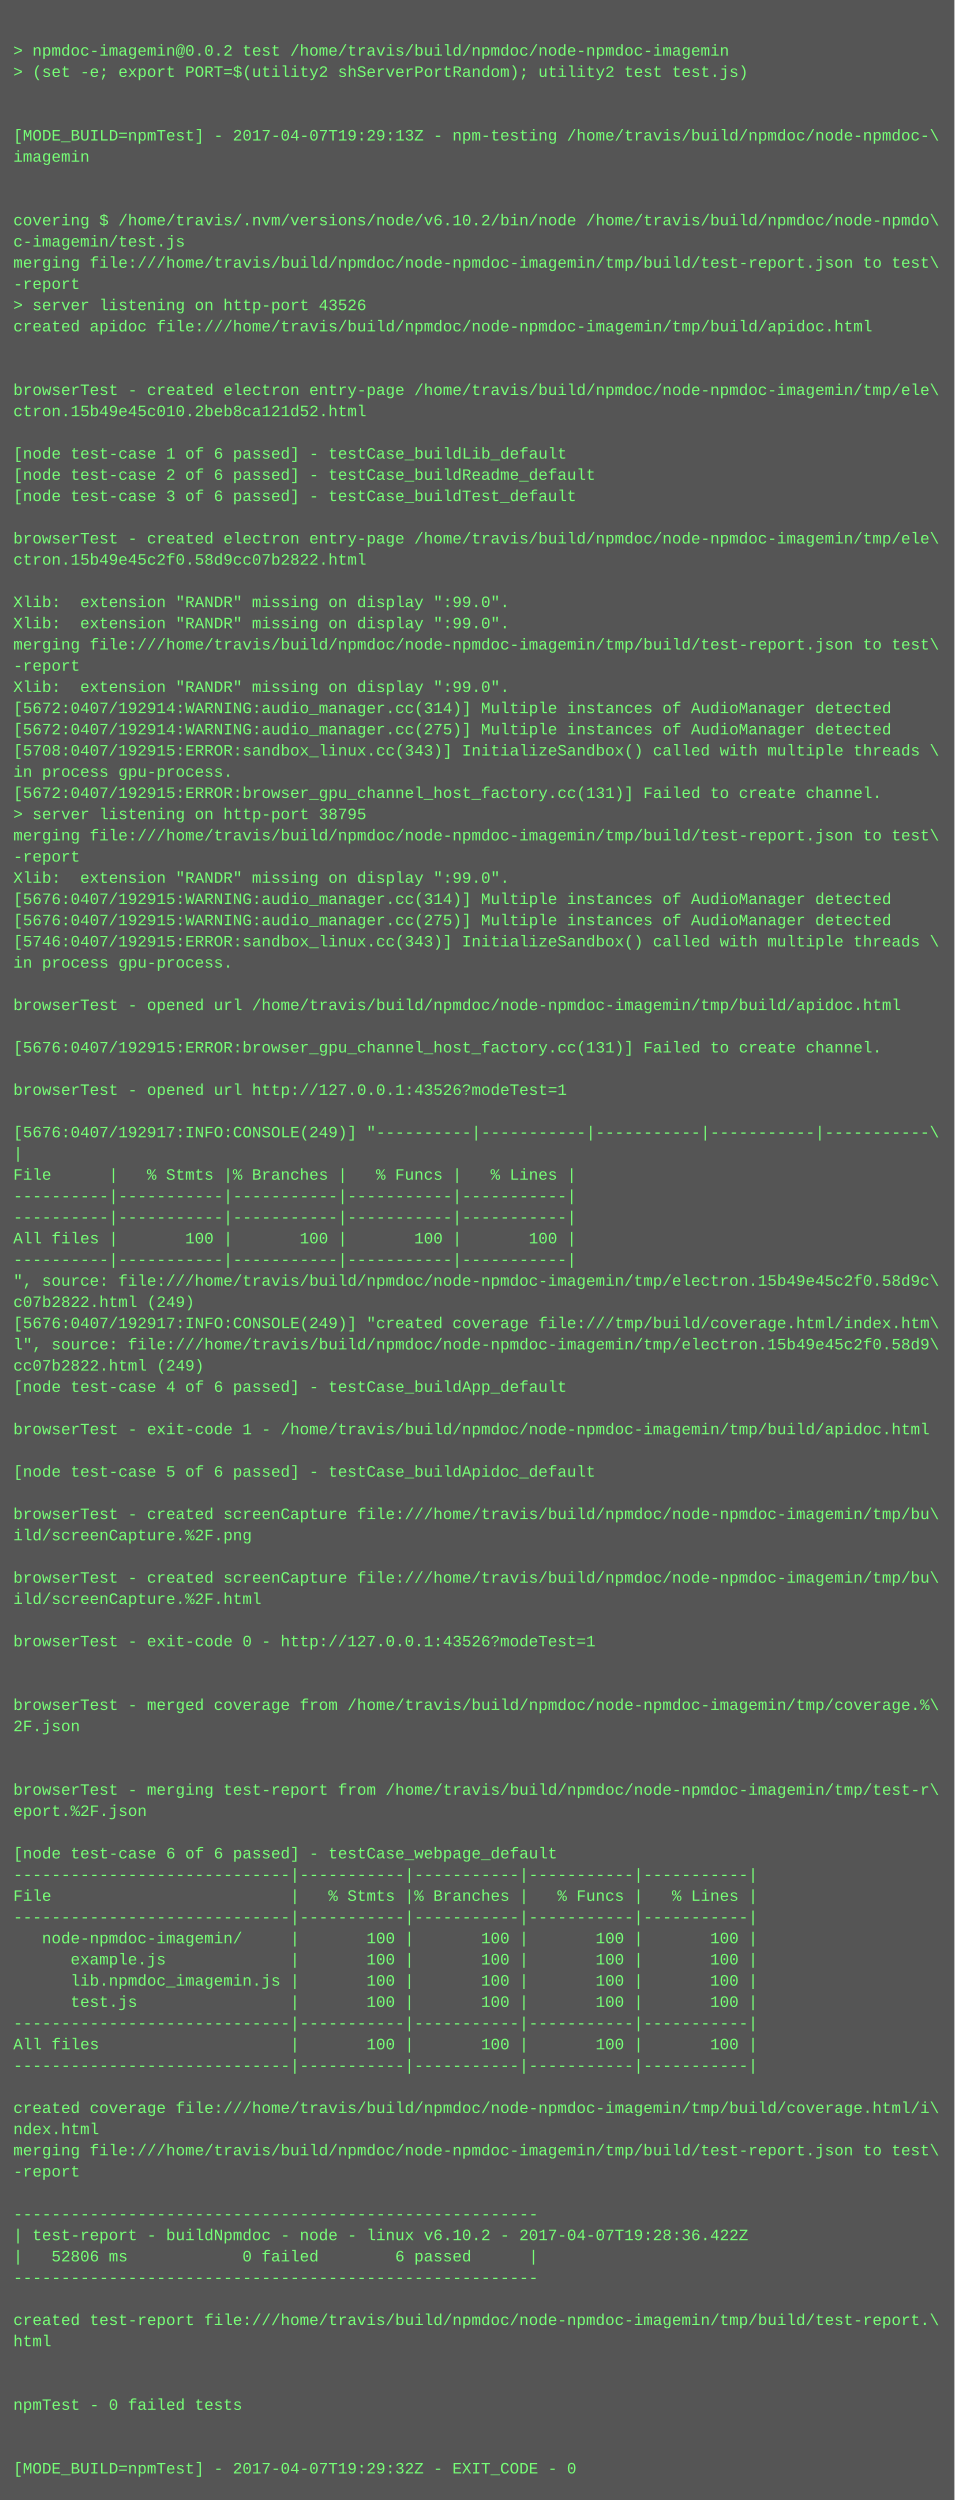
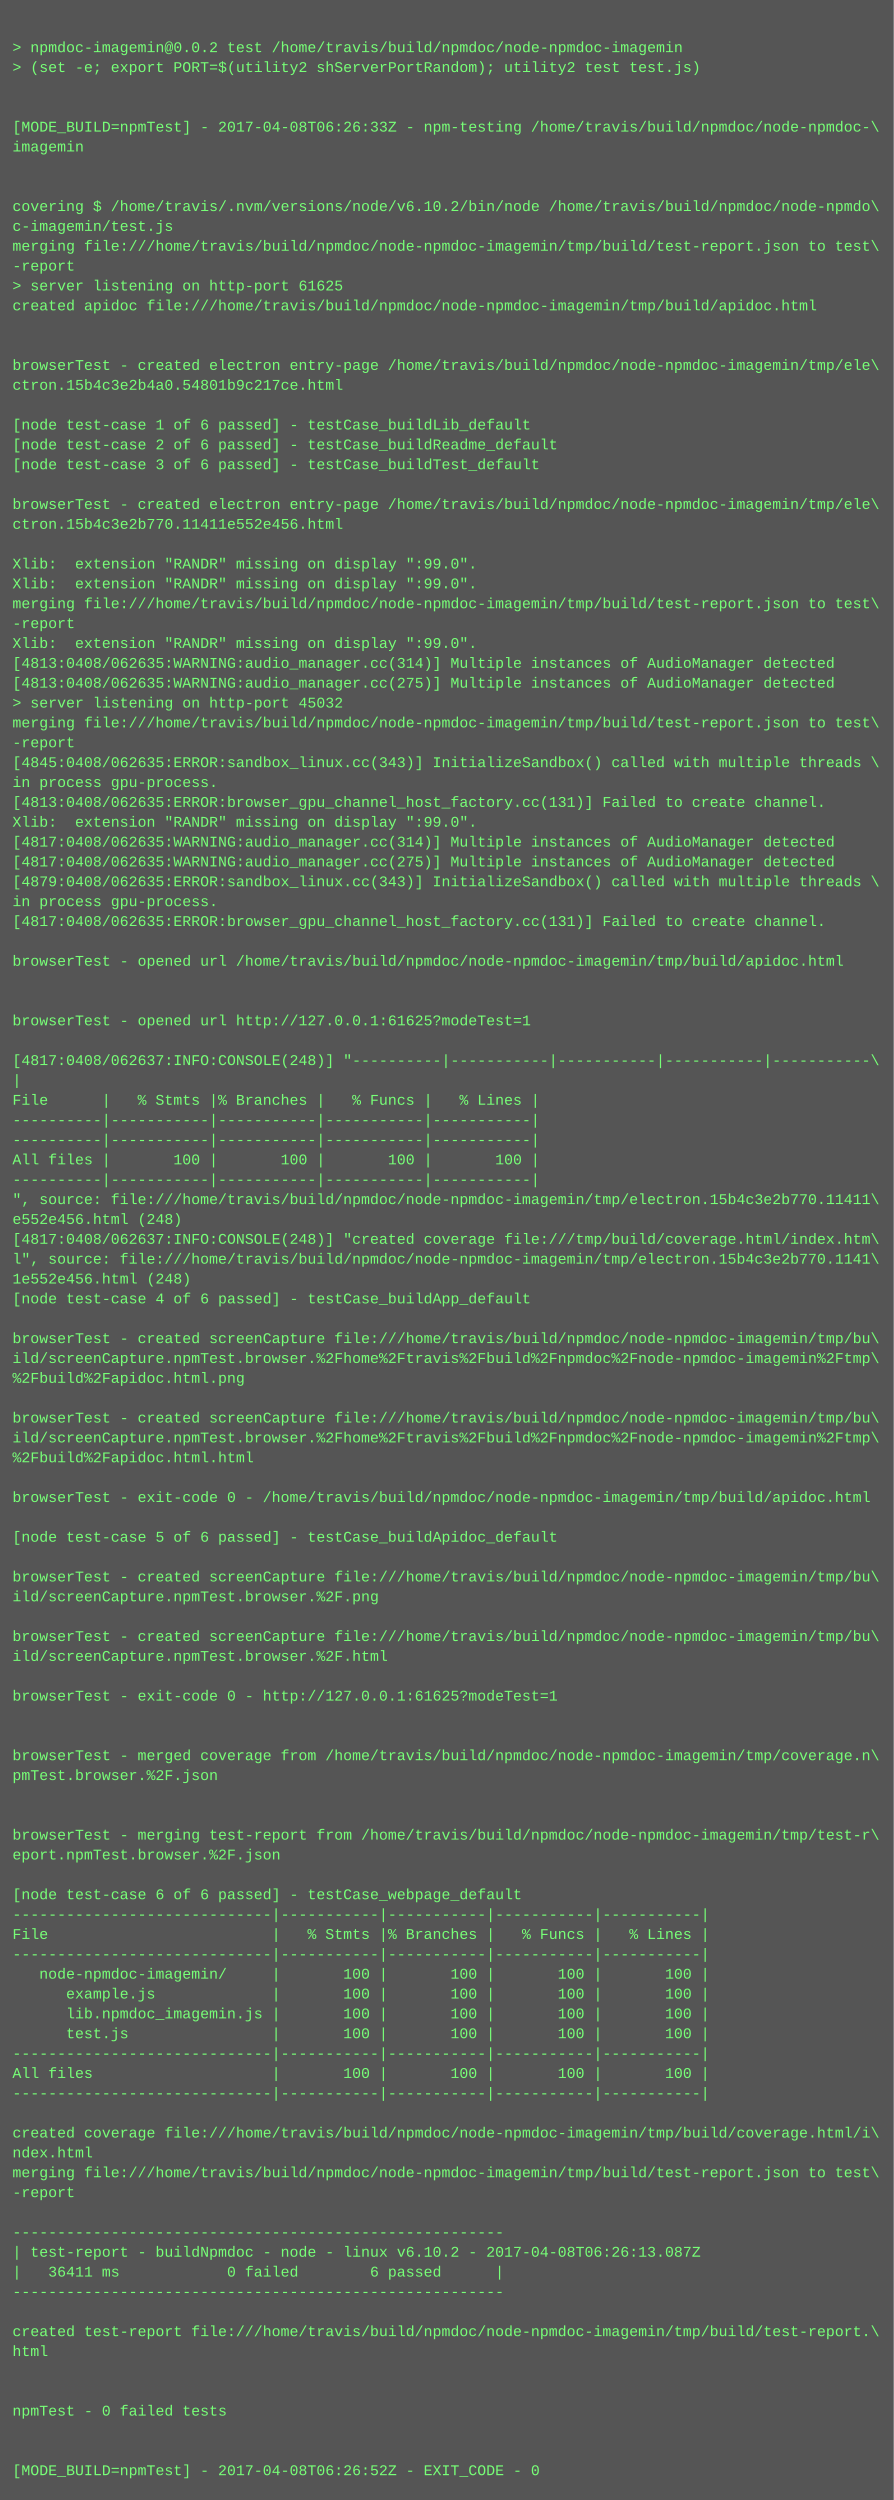
- <svg xmlns="http://www.w3.org/2000/svg" height="1886" width="720">
-   <rect height="1886" fill="#555" width="720" />
+ <svg xmlns="http://www.w3.org/2000/svg" height="2014" width="720">
+   <rect height="2014" fill="#555" width="720" />
  <text fill="#7f7" font-family="Courier New" font-size="12" xml:space="preserve">
    <tspan x="10" y="26" />
    <tspan x="10" y="42">&gt; npmdoc-imagemin@0.0.2 test /home/travis/build/npmdoc/node-npmdoc-imagemin</tspan>
    <tspan x="10" y="58">&gt; (set -e; export PORT=$(utility2 shServerPortRandom); utility2 test test.js)</tspan>
    <tspan x="10" y="74" />
    <tspan x="10" y="90" />
-     <tspan x="10" y="106">[MODE_BUILD=npmTest] - 2017-04-07T19:29:13Z - npm-testing /home/travis/build/npmdoc/node-npmdoc-\</tspan>
+     <tspan x="10" y="106">[MODE_BUILD=npmTest] - 2017-04-08T06:26:33Z - npm-testing /home/travis/build/npmdoc/node-npmdoc-\</tspan>
    <tspan x="10" y="122">imagemin</tspan>
    <tspan x="10" y="138" />
    <tspan x="10" y="154" />
    <tspan x="10" y="170">covering $ /home/travis/.nvm/versions/node/v6.10.2/bin/node /home/travis/build/npmdoc/node-npmdo\</tspan>
    <tspan x="10" y="186">c-imagemin/test.js</tspan>
    <tspan x="10" y="202">merging file:///home/travis/build/npmdoc/node-npmdoc-imagemin/tmp/build/test-report.json to test\</tspan>
    <tspan x="10" y="218">-report</tspan>
-     <tspan x="10" y="234">&gt; server listening on http-port 43526</tspan>
+     <tspan x="10" y="234">&gt; server listening on http-port 61625</tspan>
    <tspan x="10" y="250">created apidoc file:///home/travis/build/npmdoc/node-npmdoc-imagemin/tmp/build/apidoc.html</tspan>
    <tspan x="10" y="266" />
    <tspan x="10" y="282" />
    <tspan x="10" y="298">browserTest - created electron entry-page /home/travis/build/npmdoc/node-npmdoc-imagemin/tmp/ele\</tspan>
-     <tspan x="10" y="314">ctron.15b49e45c010.2beb8ca121d52.html</tspan>
+     <tspan x="10" y="314">ctron.15b4c3e2b4a0.54801b9c217ce.html</tspan>
    <tspan x="10" y="330" />
    <tspan x="10" y="346">[node test-case 1 of 6 passed] - testCase_buildLib_default</tspan>
    <tspan x="10" y="362">[node test-case 2 of 6 passed] - testCase_buildReadme_default</tspan>
    <tspan x="10" y="378">[node test-case 3 of 6 passed] - testCase_buildTest_default</tspan>
    <tspan x="10" y="394" />
    <tspan x="10" y="410">browserTest - created electron entry-page /home/travis/build/npmdoc/node-npmdoc-imagemin/tmp/ele\</tspan>
-     <tspan x="10" y="426">ctron.15b49e45c2f0.58d9cc07b2822.html</tspan>
+     <tspan x="10" y="426">ctron.15b4c3e2b770.11411e552e456.html</tspan>
    <tspan x="10" y="442" />
    <tspan x="10" y="458">Xlib:  extension "RANDR" missing on display ":99.0".</tspan>
    <tspan x="10" y="474">Xlib:  extension "RANDR" missing on display ":99.0".</tspan>
    <tspan x="10" y="490">merging file:///home/travis/build/npmdoc/node-npmdoc-imagemin/tmp/build/test-report.json to test\</tspan>
    <tspan x="10" y="506">-report</tspan>
    <tspan x="10" y="522">Xlib:  extension "RANDR" missing on display ":99.0".</tspan>
-     <tspan x="10" y="538">[5672:0407/192914:WARNING:audio_manager.cc(314)] Multiple instances of AudioManager detected</tspan>
-     <tspan x="10" y="554">[5672:0407/192914:WARNING:audio_manager.cc(275)] Multiple instances of AudioManager detected</tspan>
-     <tspan x="10" y="570">[5708:0407/192915:ERROR:sandbox_linux.cc(343)] InitializeSandbox() called with multiple threads \</tspan>
-     <tspan x="10" y="586">in process gpu-process. </tspan>
-     <tspan x="10" y="602">[5672:0407/192915:ERROR:browser_gpu_channel_host_factory.cc(131)] Failed to create channel.</tspan>
-     <tspan x="10" y="618">&gt; server listening on http-port 38795</tspan>
-     <tspan x="10" y="634">merging file:///home/travis/build/npmdoc/node-npmdoc-imagemin/tmp/build/test-report.json to test\</tspan>
-     <tspan x="10" y="650">-report</tspan>
+     <tspan x="10" y="538">[4813:0408/062635:WARNING:audio_manager.cc(314)] Multiple instances of AudioManager detected</tspan>
+     <tspan x="10" y="554">[4813:0408/062635:WARNING:audio_manager.cc(275)] Multiple instances of AudioManager detected</tspan>
+     <tspan x="10" y="570">&gt; server listening on http-port 45032</tspan>
+     <tspan x="10" y="586">merging file:///home/travis/build/npmdoc/node-npmdoc-imagemin/tmp/build/test-report.json to test\</tspan>
+     <tspan x="10" y="602">-report</tspan>
+     <tspan x="10" y="618">[4845:0408/062635:ERROR:sandbox_linux.cc(343)] InitializeSandbox() called with multiple threads \</tspan>
+     <tspan x="10" y="634">in process gpu-process. </tspan>
+     <tspan x="10" y="650">[4813:0408/062635:ERROR:browser_gpu_channel_host_factory.cc(131)] Failed to create channel.</tspan>
    <tspan x="10" y="666">Xlib:  extension "RANDR" missing on display ":99.0".</tspan>
-     <tspan x="10" y="682">[5676:0407/192915:WARNING:audio_manager.cc(314)] Multiple instances of AudioManager detected</tspan>
-     <tspan x="10" y="698">[5676:0407/192915:WARNING:audio_manager.cc(275)] Multiple instances of AudioManager detected</tspan>
-     <tspan x="10" y="714">[5746:0407/192915:ERROR:sandbox_linux.cc(343)] InitializeSandbox() called with multiple threads \</tspan>
+     <tspan x="10" y="682">[4817:0408/062635:WARNING:audio_manager.cc(314)] Multiple instances of AudioManager detected</tspan>
+     <tspan x="10" y="698">[4817:0408/062635:WARNING:audio_manager.cc(275)] Multiple instances of AudioManager detected</tspan>
+     <tspan x="10" y="714">[4879:0408/062635:ERROR:sandbox_linux.cc(343)] InitializeSandbox() called with multiple threads \</tspan>
    <tspan x="10" y="730">in process gpu-process. </tspan>
-     <tspan x="10" y="746" />
-     <tspan x="10" y="762">browserTest - opened url /home/travis/build/npmdoc/node-npmdoc-imagemin/tmp/build/apidoc.html</tspan>
-     <tspan x="10" y="778" />
-     <tspan x="10" y="794">[5676:0407/192915:ERROR:browser_gpu_channel_host_factory.cc(131)] Failed to create channel.</tspan>
+     <tspan x="10" y="746">[4817:0408/062635:ERROR:browser_gpu_channel_host_factory.cc(131)] Failed to create channel.</tspan>
+     <tspan x="10" y="762" />
+     <tspan x="10" y="778">browserTest - opened url /home/travis/build/npmdoc/node-npmdoc-imagemin/tmp/build/apidoc.html</tspan>
+     <tspan x="10" y="794" />
    <tspan x="10" y="810" />
-     <tspan x="10" y="826">browserTest - opened url http://127.0.0.1:43526?modeTest=1</tspan>
+     <tspan x="10" y="826">browserTest - opened url http://127.0.0.1:61625?modeTest=1</tspan>
    <tspan x="10" y="842" />
-     <tspan x="10" y="858">[5676:0407/192917:INFO:CONSOLE(249)] "----------|-----------|-----------|-----------|-----------\</tspan>
+     <tspan x="10" y="858">[4817:0408/062637:INFO:CONSOLE(248)] "----------|-----------|-----------|-----------|-----------\</tspan>
    <tspan x="10" y="874">|</tspan>
    <tspan x="10" y="890">File      |   % Stmts |% Branches |   % Funcs |   % Lines |</tspan>
    <tspan x="10" y="906">----------|-----------|-----------|-----------|-----------|</tspan>
    <tspan x="10" y="922">----------|-----------|-----------|-----------|-----------|</tspan>
    <tspan x="10" y="938">All files |       100 |       100 |       100 |       100 |</tspan>
    <tspan x="10" y="954">----------|-----------|-----------|-----------|-----------|</tspan>
-     <tspan x="10" y="970">", source: file:///home/travis/build/npmdoc/node-npmdoc-imagemin/tmp/electron.15b49e45c2f0.58d9c\</tspan>
-     <tspan x="10" y="986">c07b2822.html (249)</tspan>
-     <tspan x="10" y="1002">[5676:0407/192917:INFO:CONSOLE(249)] "created coverage file:///tmp/build/coverage.html/index.htm\</tspan>
-     <tspan x="10" y="1018">l", source: file:///home/travis/build/npmdoc/node-npmdoc-imagemin/tmp/electron.15b49e45c2f0.58d9\</tspan>
-     <tspan x="10" y="1034">cc07b2822.html (249)</tspan>
+     <tspan x="10" y="970">", source: file:///home/travis/build/npmdoc/node-npmdoc-imagemin/tmp/electron.15b4c3e2b770.11411\</tspan>
+     <tspan x="10" y="986">e552e456.html (248)</tspan>
+     <tspan x="10" y="1002">[4817:0408/062637:INFO:CONSOLE(248)] "created coverage file:///tmp/build/coverage.html/index.htm\</tspan>
+     <tspan x="10" y="1018">l", source: file:///home/travis/build/npmdoc/node-npmdoc-imagemin/tmp/electron.15b4c3e2b770.1141\</tspan>
+     <tspan x="10" y="1034">1e552e456.html (248)</tspan>
    <tspan x="10" y="1050">[node test-case 4 of 6 passed] - testCase_buildApp_default</tspan>
    <tspan x="10" y="1066" />
-     <tspan x="10" y="1082">browserTest - exit-code 1 - /home/travis/build/npmdoc/node-npmdoc-imagemin/tmp/build/apidoc.html</tspan>
-     <tspan x="10" y="1098" />
-     <tspan x="10" y="1114">[node test-case 5 of 6 passed] - testCase_buildApidoc_default</tspan>
+     <tspan x="10" y="1082">browserTest - created screenCapture file:///home/travis/build/npmdoc/node-npmdoc-imagemin/tmp/bu\</tspan>
+     <tspan x="10" y="1098">ild/screenCapture.npmTest.browser.%2Fhome%2Ftravis%2Fbuild%2Fnpmdoc%2Fnode-npmdoc-imagemin%2Ftmp\</tspan>
+     <tspan x="10" y="1114">%2Fbuild%2Fapidoc.html.png</tspan>
    <tspan x="10" y="1130" />
    <tspan x="10" y="1146">browserTest - created screenCapture file:///home/travis/build/npmdoc/node-npmdoc-imagemin/tmp/bu\</tspan>
-     <tspan x="10" y="1162">ild/screenCapture.%2F.png</tspan>
-     <tspan x="10" y="1178" />
-     <tspan x="10" y="1194">browserTest - created screenCapture file:///home/travis/build/npmdoc/node-npmdoc-imagemin/tmp/bu\</tspan>
-     <tspan x="10" y="1210">ild/screenCapture.%2F.html</tspan>
+     <tspan x="10" y="1162">ild/screenCapture.npmTest.browser.%2Fhome%2Ftravis%2Fbuild%2Fnpmdoc%2Fnode-npmdoc-imagemin%2Ftmp\</tspan>
+     <tspan x="10" y="1178">%2Fbuild%2Fapidoc.html.html</tspan>
+     <tspan x="10" y="1194" />
+     <tspan x="10" y="1210">browserTest - exit-code 0 - /home/travis/build/npmdoc/node-npmdoc-imagemin/tmp/build/apidoc.html</tspan>
    <tspan x="10" y="1226" />
-     <tspan x="10" y="1242">browserTest - exit-code 0 - http://127.0.0.1:43526?modeTest=1</tspan>
+     <tspan x="10" y="1242">[node test-case 5 of 6 passed] - testCase_buildApidoc_default</tspan>
    <tspan x="10" y="1258" />
-     <tspan x="10" y="1274" />
-     <tspan x="10" y="1290">browserTest - merged coverage from /home/travis/build/npmdoc/node-npmdoc-imagemin/tmp/coverage.%\</tspan>
-     <tspan x="10" y="1306">2F.json</tspan>
-     <tspan x="10" y="1322" />
-     <tspan x="10" y="1338" />
-     <tspan x="10" y="1354">browserTest - merging test-report from /home/travis/build/npmdoc/node-npmdoc-imagemin/tmp/test-r\</tspan>
-     <tspan x="10" y="1370">eport.%2F.json</tspan>
+     <tspan x="10" y="1274">browserTest - created screenCapture file:///home/travis/build/npmdoc/node-npmdoc-imagemin/tmp/bu\</tspan>
+     <tspan x="10" y="1290">ild/screenCapture.npmTest.browser.%2F.png</tspan>
+     <tspan x="10" y="1306" />
+     <tspan x="10" y="1322">browserTest - created screenCapture file:///home/travis/build/npmdoc/node-npmdoc-imagemin/tmp/bu\</tspan>
+     <tspan x="10" y="1338">ild/screenCapture.npmTest.browser.%2F.html</tspan>
+     <tspan x="10" y="1354" />
+     <tspan x="10" y="1370">browserTest - exit-code 0 - http://127.0.0.1:61625?modeTest=1</tspan>
    <tspan x="10" y="1386" />
-     <tspan x="10" y="1402">[node test-case 6 of 6 passed] - testCase_webpage_default</tspan>
-     <tspan x="10" y="1418">-----------------------------|-----------|-----------|-----------|-----------|</tspan>
-     <tspan x="10" y="1434">File                         |   % Stmts |% Branches |   % Funcs |   % Lines |</tspan>
-     <tspan x="10" y="1450">-----------------------------|-----------|-----------|-----------|-----------|</tspan>
-     <tspan x="10" y="1466">   node-npmdoc-imagemin/     |       100 |       100 |       100 |       100 |</tspan>
-     <tspan x="10" y="1482">      example.js             |       100 |       100 |       100 |       100 |</tspan>
-     <tspan x="10" y="1498">      lib.npmdoc_imagemin.js |       100 |       100 |       100 |       100 |</tspan>
-     <tspan x="10" y="1514">      test.js                |       100 |       100 |       100 |       100 |</tspan>
-     <tspan x="10" y="1530">-----------------------------|-----------|-----------|-----------|-----------|</tspan>
-     <tspan x="10" y="1546">All files                    |       100 |       100 |       100 |       100 |</tspan>
-     <tspan x="10" y="1562">-----------------------------|-----------|-----------|-----------|-----------|</tspan>
-     <tspan x="10" y="1578" />
-     <tspan x="10" y="1594">created coverage file:///home/travis/build/npmdoc/node-npmdoc-imagemin/tmp/build/coverage.html/i\</tspan>
-     <tspan x="10" y="1610">ndex.html</tspan>
-     <tspan x="10" y="1626">merging file:///home/travis/build/npmdoc/node-npmdoc-imagemin/tmp/build/test-report.json to test\</tspan>
-     <tspan x="10" y="1642">-report</tspan>
-     <tspan x="10" y="1658" />
-     <tspan x="10" y="1674">-------------------------------------------------------</tspan>
-     <tspan x="10" y="1690">| test-report - buildNpmdoc - node - linux v6.10.2 - 2017-04-07T19:28:36.422Z</tspan>
-     <tspan x="10" y="1706">|   52806 ms            0 failed        6 passed      |</tspan>
-     <tspan x="10" y="1722">-------------------------------------------------------</tspan>
-     <tspan x="10" y="1738" />
-     <tspan x="10" y="1754">created test-report file:///home/travis/build/npmdoc/node-npmdoc-imagemin/tmp/build/test-report.\</tspan>
-     <tspan x="10" y="1770">html</tspan>
+     <tspan x="10" y="1402" />
+     <tspan x="10" y="1418">browserTest - merged coverage from /home/travis/build/npmdoc/node-npmdoc-imagemin/tmp/coverage.n\</tspan>
+     <tspan x="10" y="1434">pmTest.browser.%2F.json</tspan>
+     <tspan x="10" y="1450" />
+     <tspan x="10" y="1466" />
+     <tspan x="10" y="1482">browserTest - merging test-report from /home/travis/build/npmdoc/node-npmdoc-imagemin/tmp/test-r\</tspan>
+     <tspan x="10" y="1498">eport.npmTest.browser.%2F.json</tspan>
+     <tspan x="10" y="1514" />
+     <tspan x="10" y="1530">[node test-case 6 of 6 passed] - testCase_webpage_default</tspan>
+     <tspan x="10" y="1546">-----------------------------|-----------|-----------|-----------|-----------|</tspan>
+     <tspan x="10" y="1562">File                         |   % Stmts |% Branches |   % Funcs |   % Lines |</tspan>
+     <tspan x="10" y="1578">-----------------------------|-----------|-----------|-----------|-----------|</tspan>
+     <tspan x="10" y="1594">   node-npmdoc-imagemin/     |       100 |       100 |       100 |       100 |</tspan>
+     <tspan x="10" y="1610">      example.js             |       100 |       100 |       100 |       100 |</tspan>
+     <tspan x="10" y="1626">      lib.npmdoc_imagemin.js |       100 |       100 |       100 |       100 |</tspan>
+     <tspan x="10" y="1642">      test.js                |       100 |       100 |       100 |       100 |</tspan>
+     <tspan x="10" y="1658">-----------------------------|-----------|-----------|-----------|-----------|</tspan>
+     <tspan x="10" y="1674">All files                    |       100 |       100 |       100 |       100 |</tspan>
+     <tspan x="10" y="1690">-----------------------------|-----------|-----------|-----------|-----------|</tspan>
+     <tspan x="10" y="1706" />
+     <tspan x="10" y="1722">created coverage file:///home/travis/build/npmdoc/node-npmdoc-imagemin/tmp/build/coverage.html/i\</tspan>
+     <tspan x="10" y="1738">ndex.html</tspan>
+     <tspan x="10" y="1754">merging file:///home/travis/build/npmdoc/node-npmdoc-imagemin/tmp/build/test-report.json to test\</tspan>
+     <tspan x="10" y="1770">-report</tspan>
    <tspan x="10" y="1786" />
-     <tspan x="10" y="1802" />
-     <tspan x="10" y="1818">npmTest - 0 failed tests</tspan>
-     <tspan x="10" y="1834" />
-     <tspan x="10" y="1850" />
-     <tspan x="10" y="1866">[MODE_BUILD=npmTest] - 2017-04-07T19:29:32Z - EXIT_CODE - 0</tspan>
+     <tspan x="10" y="1802">-------------------------------------------------------</tspan>
+     <tspan x="10" y="1818">| test-report - buildNpmdoc - node - linux v6.10.2 - 2017-04-08T06:26:13.087Z</tspan>
+     <tspan x="10" y="1834">|   36411 ms            0 failed        6 passed      |</tspan>
+     <tspan x="10" y="1850">-------------------------------------------------------</tspan>
+     <tspan x="10" y="1866" />
+     <tspan x="10" y="1882">created test-report file:///home/travis/build/npmdoc/node-npmdoc-imagemin/tmp/build/test-report.\</tspan>
+     <tspan x="10" y="1898">html</tspan>
+     <tspan x="10" y="1914" />
+     <tspan x="10" y="1930" />
+     <tspan x="10" y="1946">npmTest - 0 failed tests</tspan>
+     <tspan x="10" y="1962" />
+     <tspan x="10" y="1978" />
+     <tspan x="10" y="1994">[MODE_BUILD=npmTest] - 2017-04-08T06:26:52Z - EXIT_CODE - 0</tspan>
  </text>
</svg>
